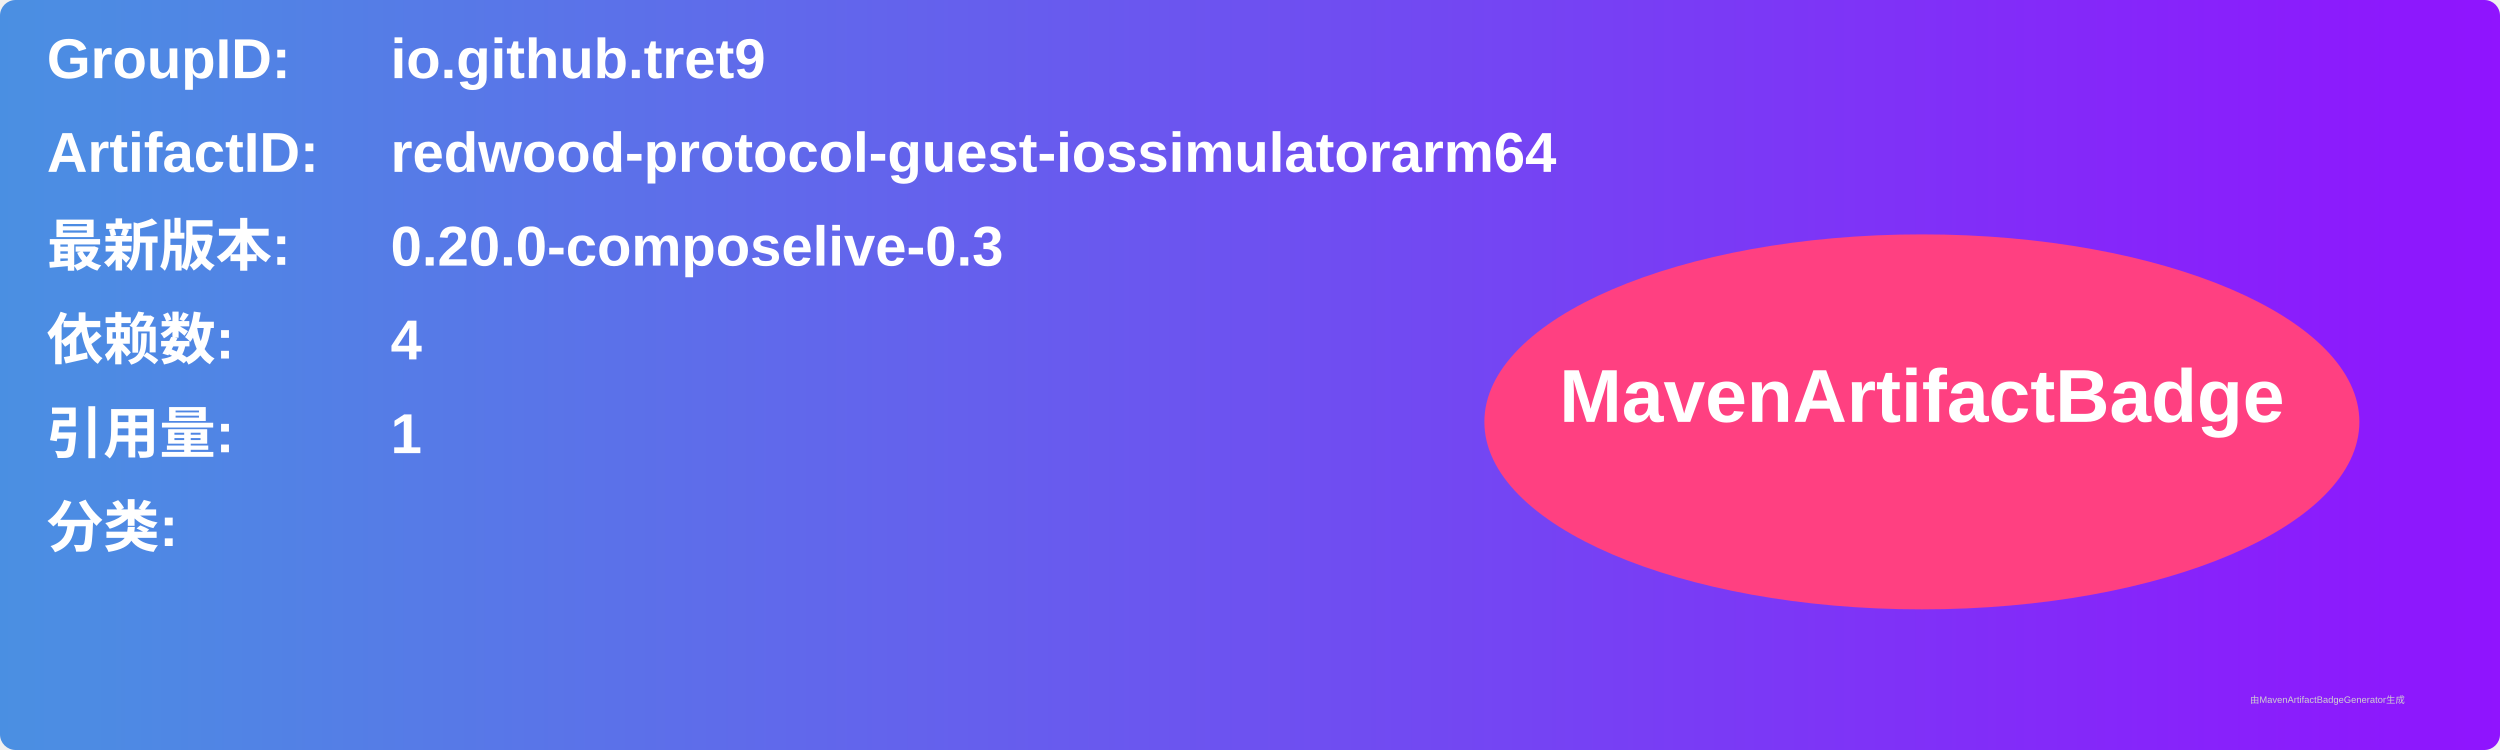
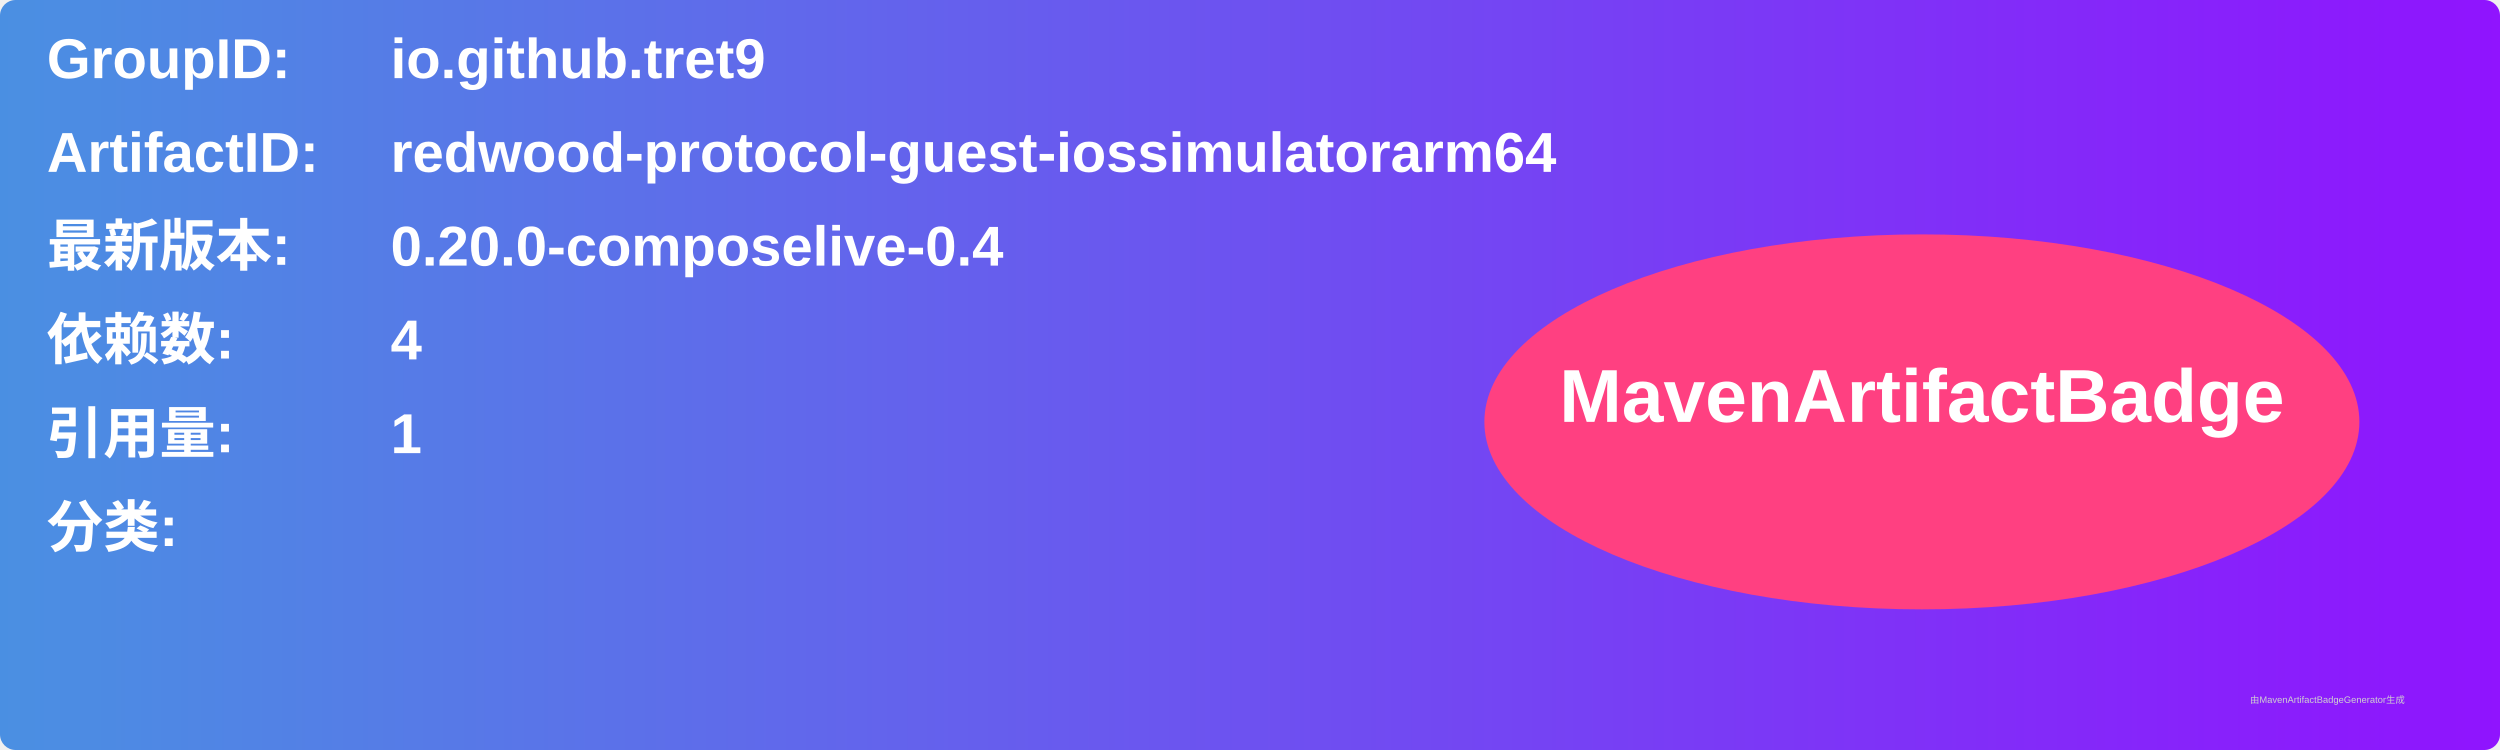
<svg xmlns="http://www.w3.org/2000/svg" width="800" height="240" viewBox="0 0 800 240">
  <linearGradient id="grad" x1="0%" y1="0%" x2="100%" y2="0%">
    <stop offset="0%" stop-color="#4a90e2" />
    <stop offset="100%" stop-color="#9013fe" />
  </linearGradient>
  <rect width="100%" height="100%" rx="5" ry="5" fill="url(#grad)" />
  <g transform="translate(15, 15)">
    <text x="0" y="10" font-family="Arial" font-size="18" fill="white" font-weight="bold" width="260">GroupID:</text>
    <text x="110" y="10" font-family="Arial" font-size="18" fill="white" font-weight="bold" width="460">io.github.tret9</text>
    <text x="0" y="40" font-family="Arial" font-size="18" fill="white" font-weight="bold" width="260">ArtifactID:</text>
    <text x="110" y="40" font-family="Arial" font-size="18" fill="white" font-weight="bold" width="460">redwood-protocol-guest-iossimulatorarm64</text>
    <text x="0" y="70" font-family="Arial" font-size="18" fill="white" font-weight="bold">最新版本:</text>
    <text x="110" y="70" font-family="Arial" font-size="18" fill="white" font-weight="bold">
-       <tspan font-weight="bold">0.20.0-composelive-0.3</tspan>
+       <tspan font-weight="bold">0.20.0-composelive-0.4</tspan>
    </text>
    <text x="0" y="100" font-family="Arial" font-size="18" fill="white" font-weight="bold">依赖数: </text>
    <text x="110" y="100" font-family="Arial" font-size="18" fill="white">
      <tspan font-weight="bold">4</tspan>
    </text>
    <text x="0" y="130" font-family="Arial" font-size="18" fill="white" font-weight="bold">引用量: </text>
    <text x="110" y="130" font-family="Arial" font-size="18" fill="white">
      <tspan font-weight="bold">1</tspan>
    </text>
    <text x="0" y="160" font-family="Arial" font-size="18" fill="white" font-weight="bold">分类:</text>
    <text x="10" y="190" font-family="Arial" font-size="10" fill="white">
      <tspan font-weight="bold" />
    </text>
    <ellipse cx="600" cy="120" rx="140" ry="60" fill="#ff4081" />
    <text x="600" y="120" text-anchor="middle" font-family="Arial" font-size="24" fill="white" font-weight="bold">MavenArtifactBadge</text>
  </g>
  <text x="720" y="225" font-family="Arial" font-size="3" fill="#d0d0d0">由MavenArtifactBadgeGenerator生成</text>
</svg>
